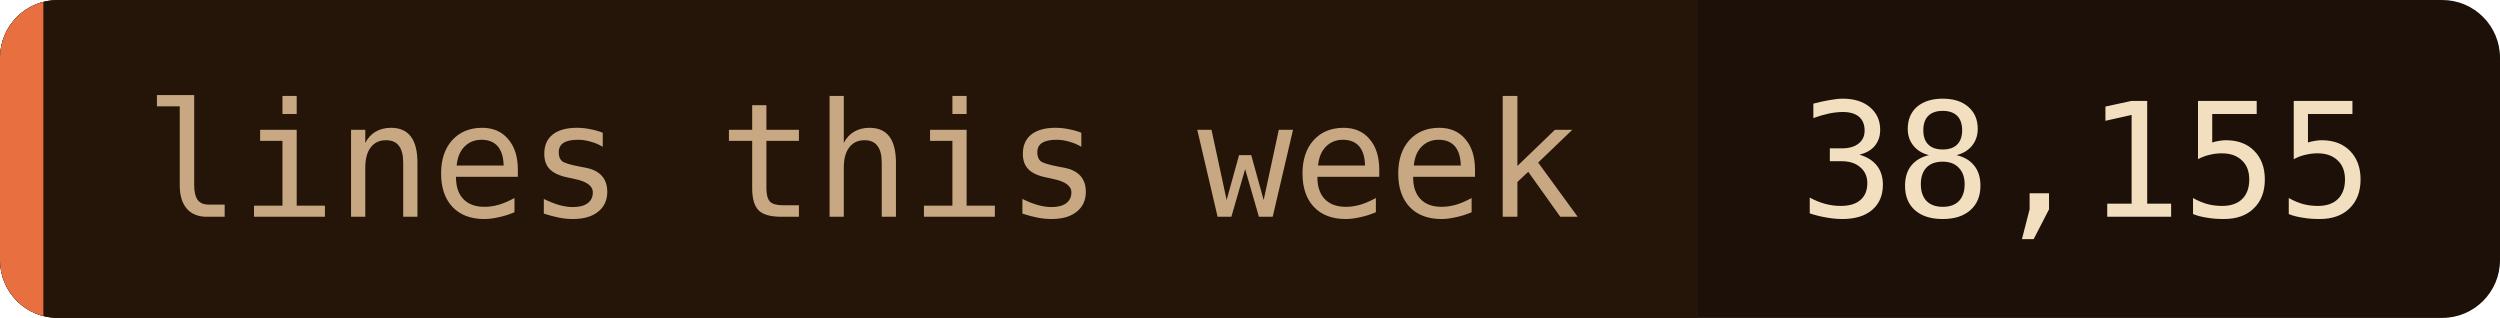
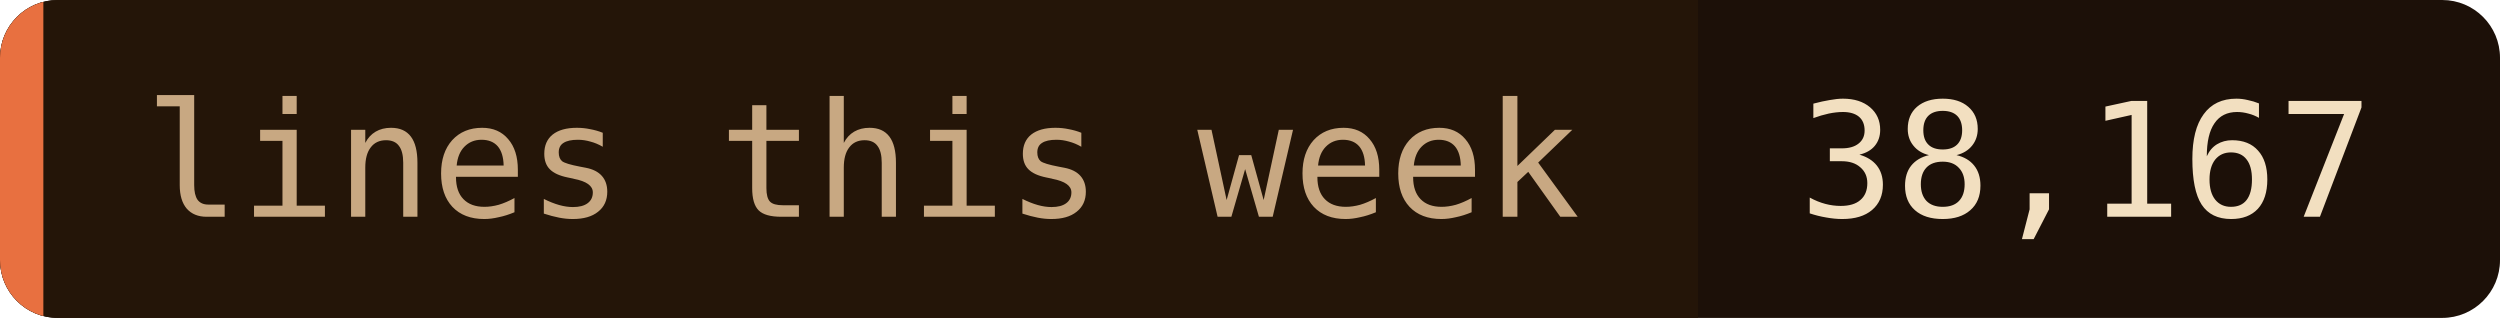
- <svg xmlns="http://www.w3.org/2000/svg" width="173" height="22" role="img" aria-label="lines this week: 38,155">
+ <svg xmlns="http://www.w3.org/2000/svg" width="173" height="22" role="img" aria-label="lines this week: 38,167">
  <clipPath id="c">
    <rect width="173" height="22" rx="4" />
  </clipPath>
  <g clip-path="url(#c)">
    <rect width="173" height="22" fill="#1c1008" />
    <rect width="117.5" height="22" fill="#241508" />
    <rect width="3" height="22" fill="#e87040" />
  </g>
  <g font-family="'JetBrains Mono', 'Fira Code', ui-monospace, SFMono-Regular, Menlo, monospace" font-size="11">
    <text x="10" y="15" fill="#c8a882">lines this week</text>
-     <text x="124.5" y="15" fill="#f2dfc0">38,155</text>
+     <text x="124.5" y="15" fill="#f2dfc0">38,167</text>
  </g>
</svg>
